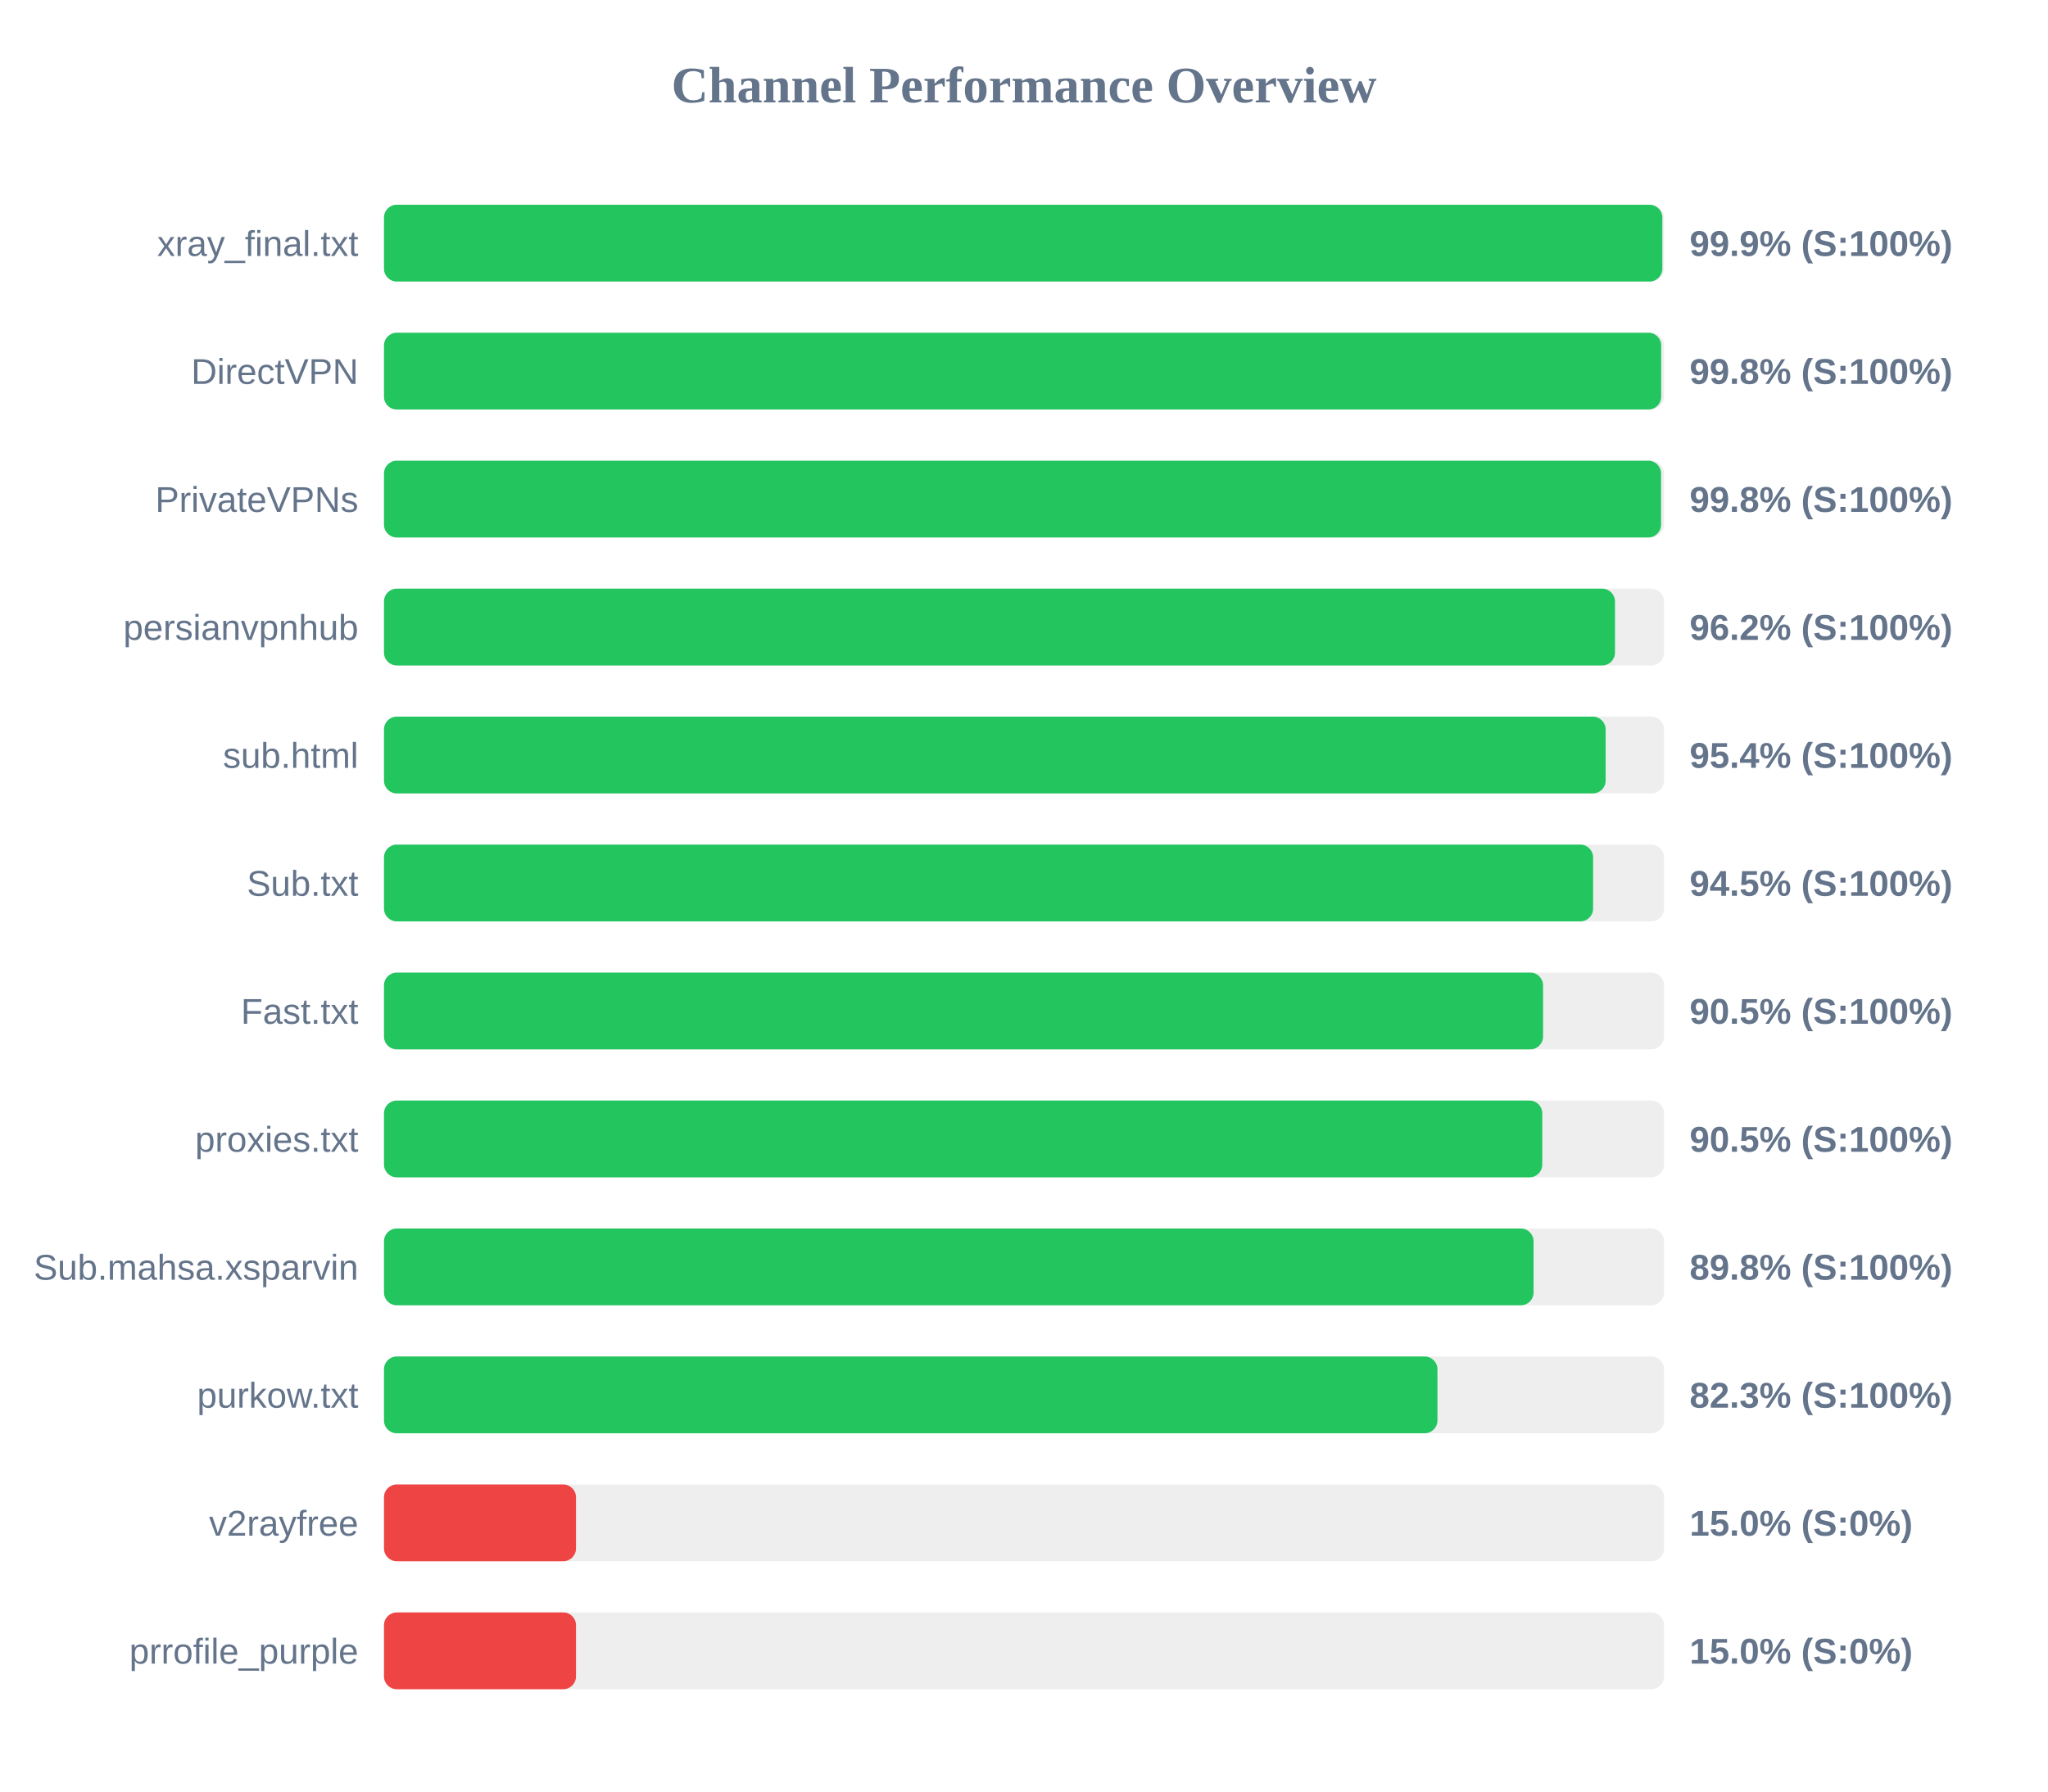
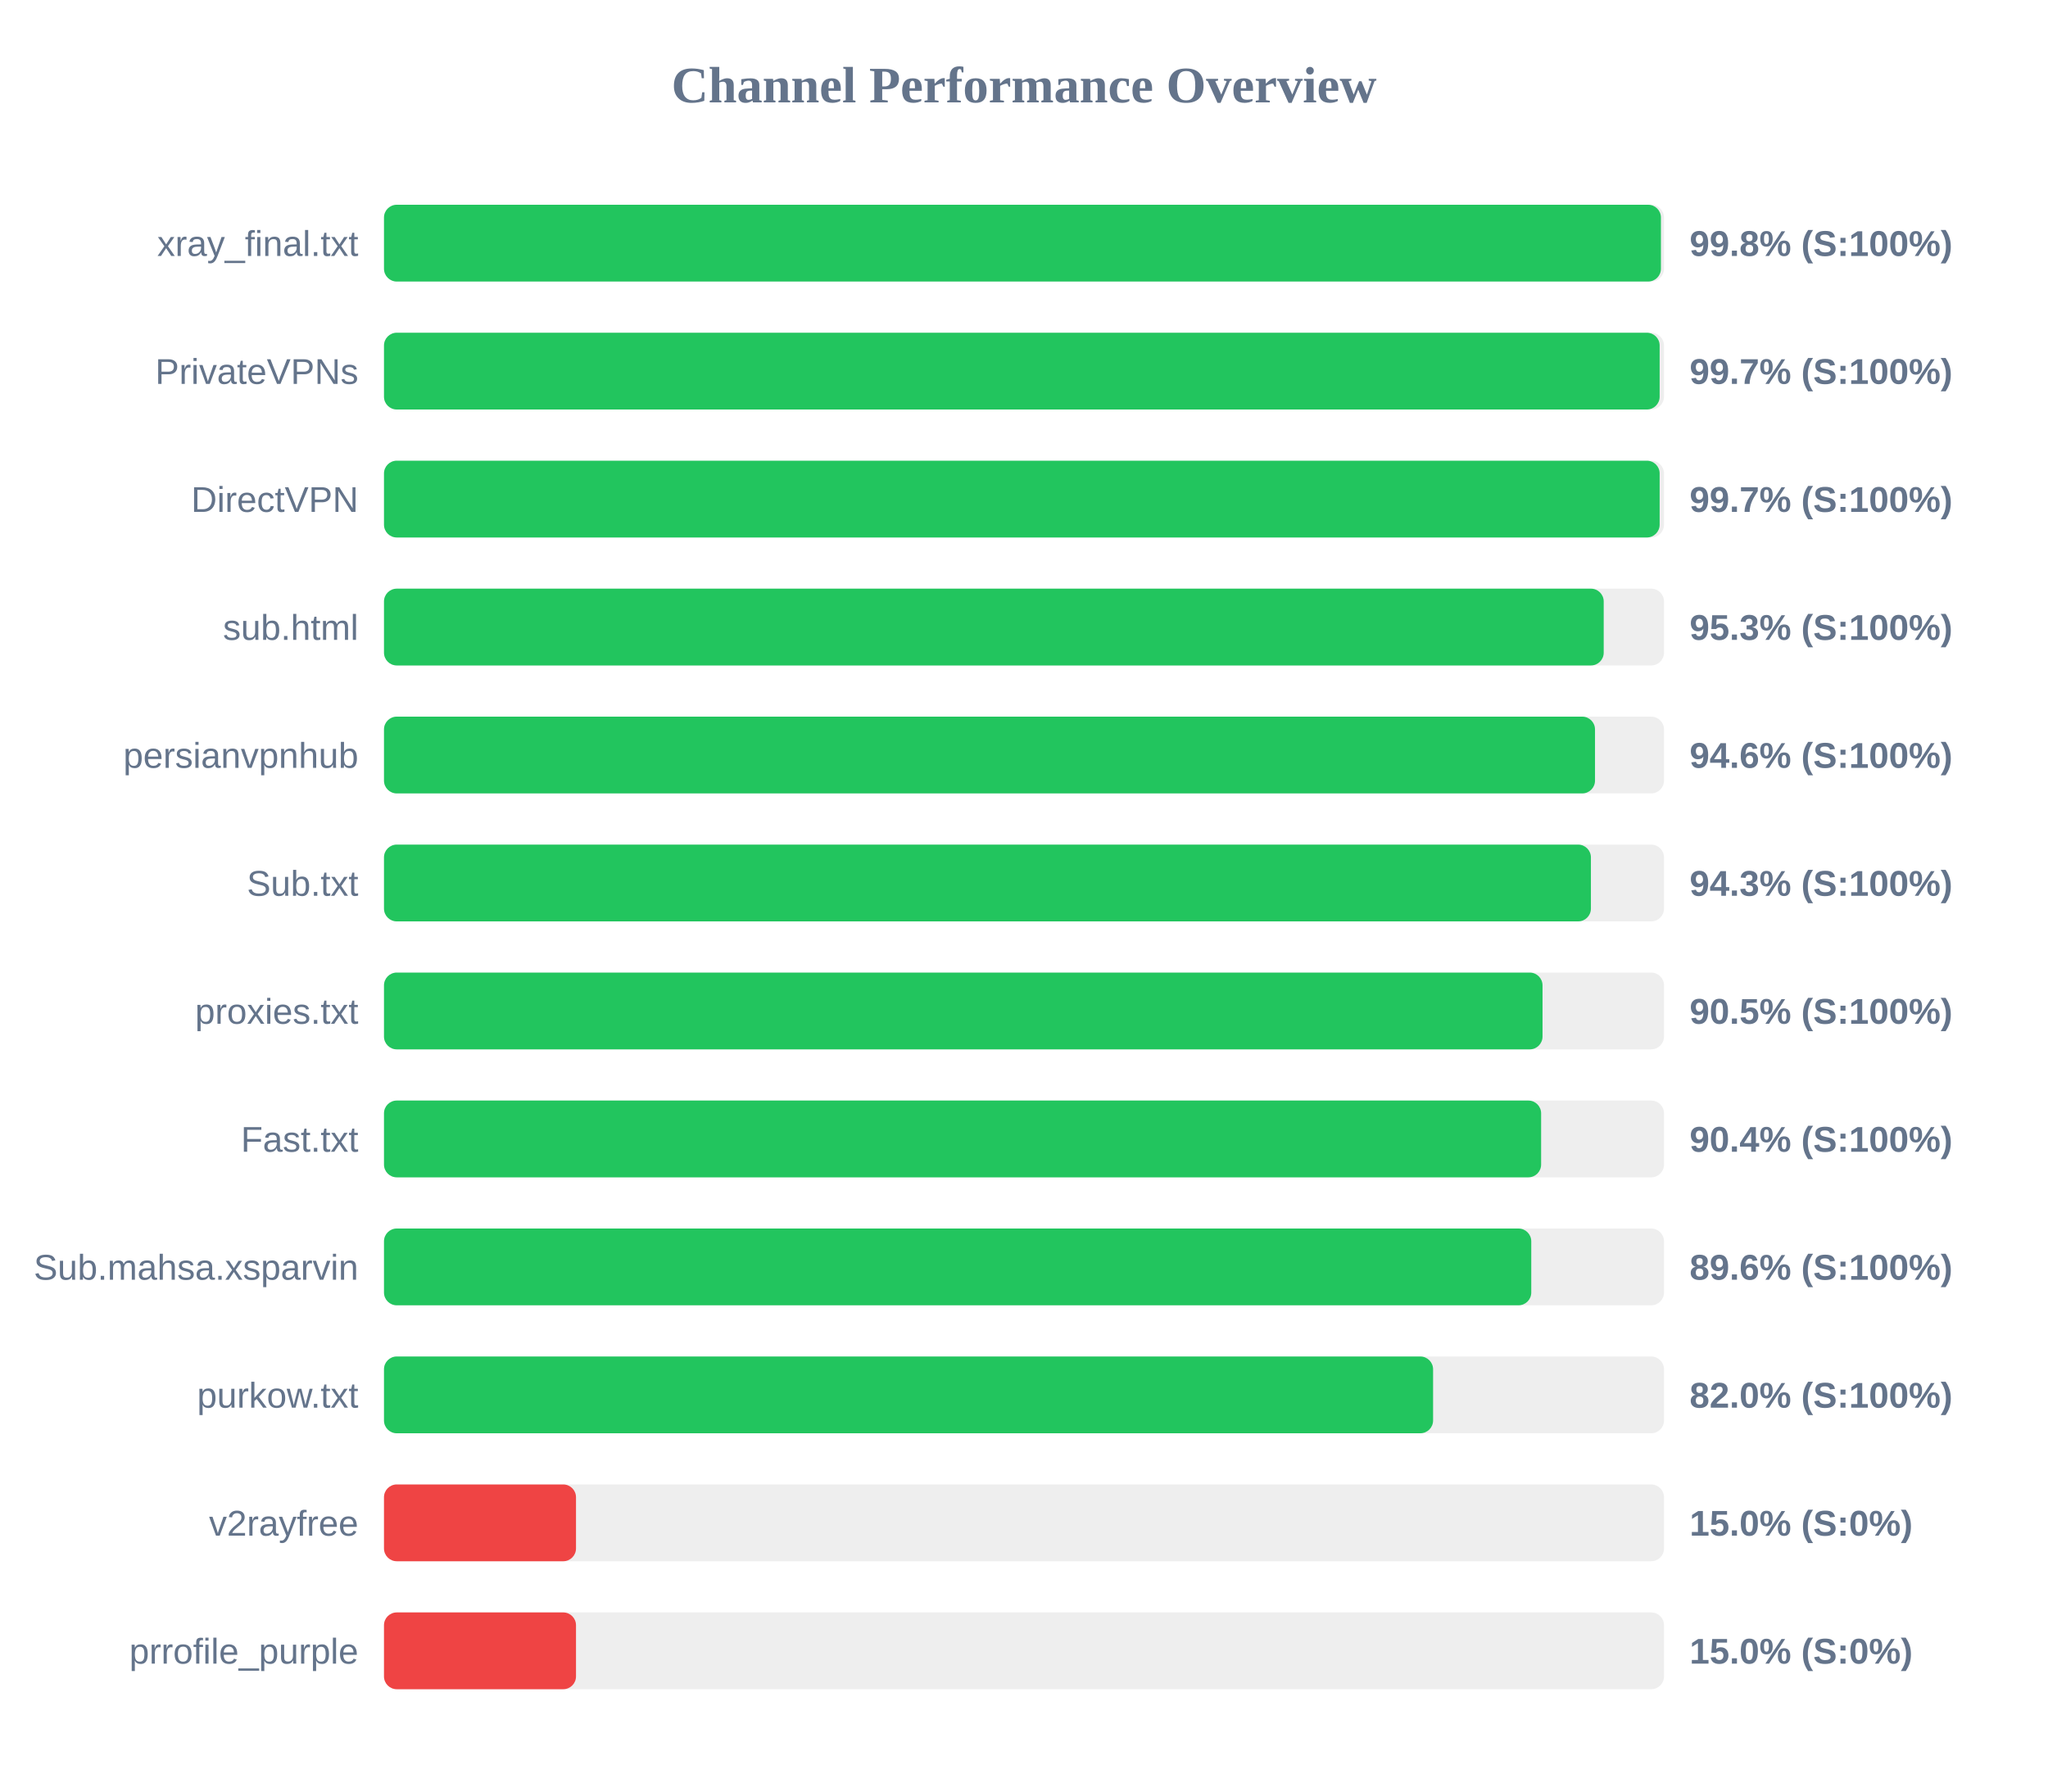
<svg xmlns="http://www.w3.org/2000/svg" width="800" height="700" version="1.1">
  <style>
        .row { font: 14px Arial; fill: #64748b; }
        .score { font: bold 14px Arial; fill: #64748b; }
    </style>
  <text x="400" y="40" text-anchor="middle" font-size="20px" font-weight="bold" fill="#64748b">Channel Performance Overview</text>
  <rect x="150" y="80" width="500" height="30" fill="#eee" rx="5" />
-   <rect x="150" y="80" width="499.35" height="30" fill="#22c55e" rx="5" />
+   <rect x="150" y="80" width="498.8" height="30" fill="#22c55e" rx="5" />
  <text x="140" y="100" text-anchor="end" class="row">xray_final.txt</text>
-   <text x="660" y="100" text-anchor="start" class="score">99.9% (S:100%)</text>
+   <text x="660" y="100" text-anchor="start" class="score">99.8% (S:100%)</text>
  <rect x="150" y="130" width="500" height="30" fill="#eee" rx="5" />
-   <rect x="150" y="130" width="498.9" height="30" fill="#22c55e" rx="5" />
-   <text x="140" y="150" text-anchor="end" class="row">DirectVPN</text>
-   <text x="660" y="150" text-anchor="start" class="score">99.8% (S:100%)</text>
+   <rect x="150" y="130" width="498.3" height="30" fill="#22c55e" rx="5" />
+   <text x="140" y="150" text-anchor="end" class="row">PrivateVPNs</text>
+   <text x="660" y="150" text-anchor="start" class="score">99.7% (S:100%)</text>
  <rect x="150" y="180" width="500" height="30" fill="#eee" rx="5" />
-   <rect x="150" y="180" width="498.85" height="30" fill="#22c55e" rx="5" />
-   <text x="140" y="200" text-anchor="end" class="row">PrivateVPNs</text>
-   <text x="660" y="200" text-anchor="start" class="score">99.8% (S:100%)</text>
+   <rect x="150" y="180" width="498.3" height="30" fill="#22c55e" rx="5" />
+   <text x="140" y="200" text-anchor="end" class="row">DirectVPN</text>
+   <text x="660" y="200" text-anchor="start" class="score">99.7% (S:100%)</text>
  <rect x="150" y="230" width="500" height="30" fill="#eee" rx="5" />
-   <rect x="150" y="230" width="480.85" height="30" fill="#22c55e" rx="5" />
-   <text x="140" y="250" text-anchor="end" class="row">persianvpnhub</text>
-   <text x="660" y="250" text-anchor="start" class="score">96.2% (S:100%)</text>
+   <rect x="150" y="230" width="476.45" height="30" fill="#22c55e" rx="5" />
+   <text x="140" y="250" text-anchor="end" class="row">sub.html</text>
+   <text x="660" y="250" text-anchor="start" class="score">95.3% (S:100%)</text>
  <rect x="150" y="280" width="500" height="30" fill="#eee" rx="5" />
-   <rect x="150" y="280" width="477.2" height="30" fill="#22c55e" rx="5" />
-   <text x="140" y="300" text-anchor="end" class="row">sub.html</text>
-   <text x="660" y="300" text-anchor="start" class="score">95.4% (S:100%)</text>
+   <rect x="150" y="280" width="473.05" height="30" fill="#22c55e" rx="5" />
+   <text x="140" y="300" text-anchor="end" class="row">persianvpnhub</text>
+   <text x="660" y="300" text-anchor="start" class="score">94.6% (S:100%)</text>
  <rect x="150" y="330" width="500" height="30" fill="#eee" rx="5" />
-   <rect x="150" y="330" width="472.3" height="30" fill="#22c55e" rx="5" />
+   <rect x="150" y="330" width="471.45" height="30" fill="#22c55e" rx="5" />
  <text x="140" y="350" text-anchor="end" class="row">Sub.txt</text>
-   <text x="660" y="350" text-anchor="start" class="score">94.5% (S:100%)</text>
+   <text x="660" y="350" text-anchor="start" class="score">94.3% (S:100%)</text>
  <rect x="150" y="380" width="500" height="30" fill="#eee" rx="5" />
-   <rect x="150" y="380" width="452.75" height="30" fill="#22c55e" rx="5" />
-   <text x="140" y="400" text-anchor="end" class="row">Fast.txt</text>
+   <rect x="150" y="380" width="452.55" height="30" fill="#22c55e" rx="5" />
+   <text x="140" y="400" text-anchor="end" class="row">proxies.txt</text>
  <text x="660" y="400" text-anchor="start" class="score">90.5% (S:100%)</text>
  <rect x="150" y="430" width="500" height="30" fill="#eee" rx="5" />
-   <rect x="150" y="430" width="452.45" height="30" fill="#22c55e" rx="5" />
-   <text x="140" y="450" text-anchor="end" class="row">proxies.txt</text>
-   <text x="660" y="450" text-anchor="start" class="score">90.5% (S:100%)</text>
+   <rect x="150" y="430" width="452.0" height="30" fill="#22c55e" rx="5" />
+   <text x="140" y="450" text-anchor="end" class="row">Fast.txt</text>
+   <text x="660" y="450" text-anchor="start" class="score">90.4% (S:100%)</text>
  <rect x="150" y="480" width="500" height="30" fill="#eee" rx="5" />
-   <rect x="150" y="480" width="449.05" height="30" fill="#22c55e" rx="5" />
+   <rect x="150" y="480" width="448.15" height="30" fill="#22c55e" rx="5" />
  <text x="140" y="500" text-anchor="end" class="row">Sub.mahsa.xsparvin</text>
-   <text x="660" y="500" text-anchor="start" class="score">89.8% (S:100%)</text>
+   <text x="660" y="500" text-anchor="start" class="score">89.6% (S:100%)</text>
  <rect x="150" y="530" width="500" height="30" fill="#eee" rx="5" />
-   <rect x="150" y="530" width="411.5" height="30" fill="#22c55e" rx="5" />
+   <rect x="150" y="530" width="409.8" height="30" fill="#22c55e" rx="5" />
  <text x="140" y="550" text-anchor="end" class="row">purkow.txt</text>
-   <text x="660" y="550" text-anchor="start" class="score">82.3% (S:100%)</text>
+   <text x="660" y="550" text-anchor="start" class="score">82.0% (S:100%)</text>
  <rect x="150" y="580" width="500" height="30" fill="#eee" rx="5" />
  <rect x="150" y="580" width="75.0" height="30" fill="#ef4444" rx="5" />
  <text x="140" y="600" text-anchor="end" class="row">v2rayfree</text>
  <text x="660" y="600" text-anchor="start" class="score">15.0% (S:0%)</text>
  <rect x="150" y="630" width="500" height="30" fill="#eee" rx="5" />
  <rect x="150" y="630" width="75.0" height="30" fill="#ef4444" rx="5" />
  <text x="140" y="650" text-anchor="end" class="row">prrofile_purple</text>
  <text x="660" y="650" text-anchor="start" class="score">15.0% (S:0%)</text>
</svg>
